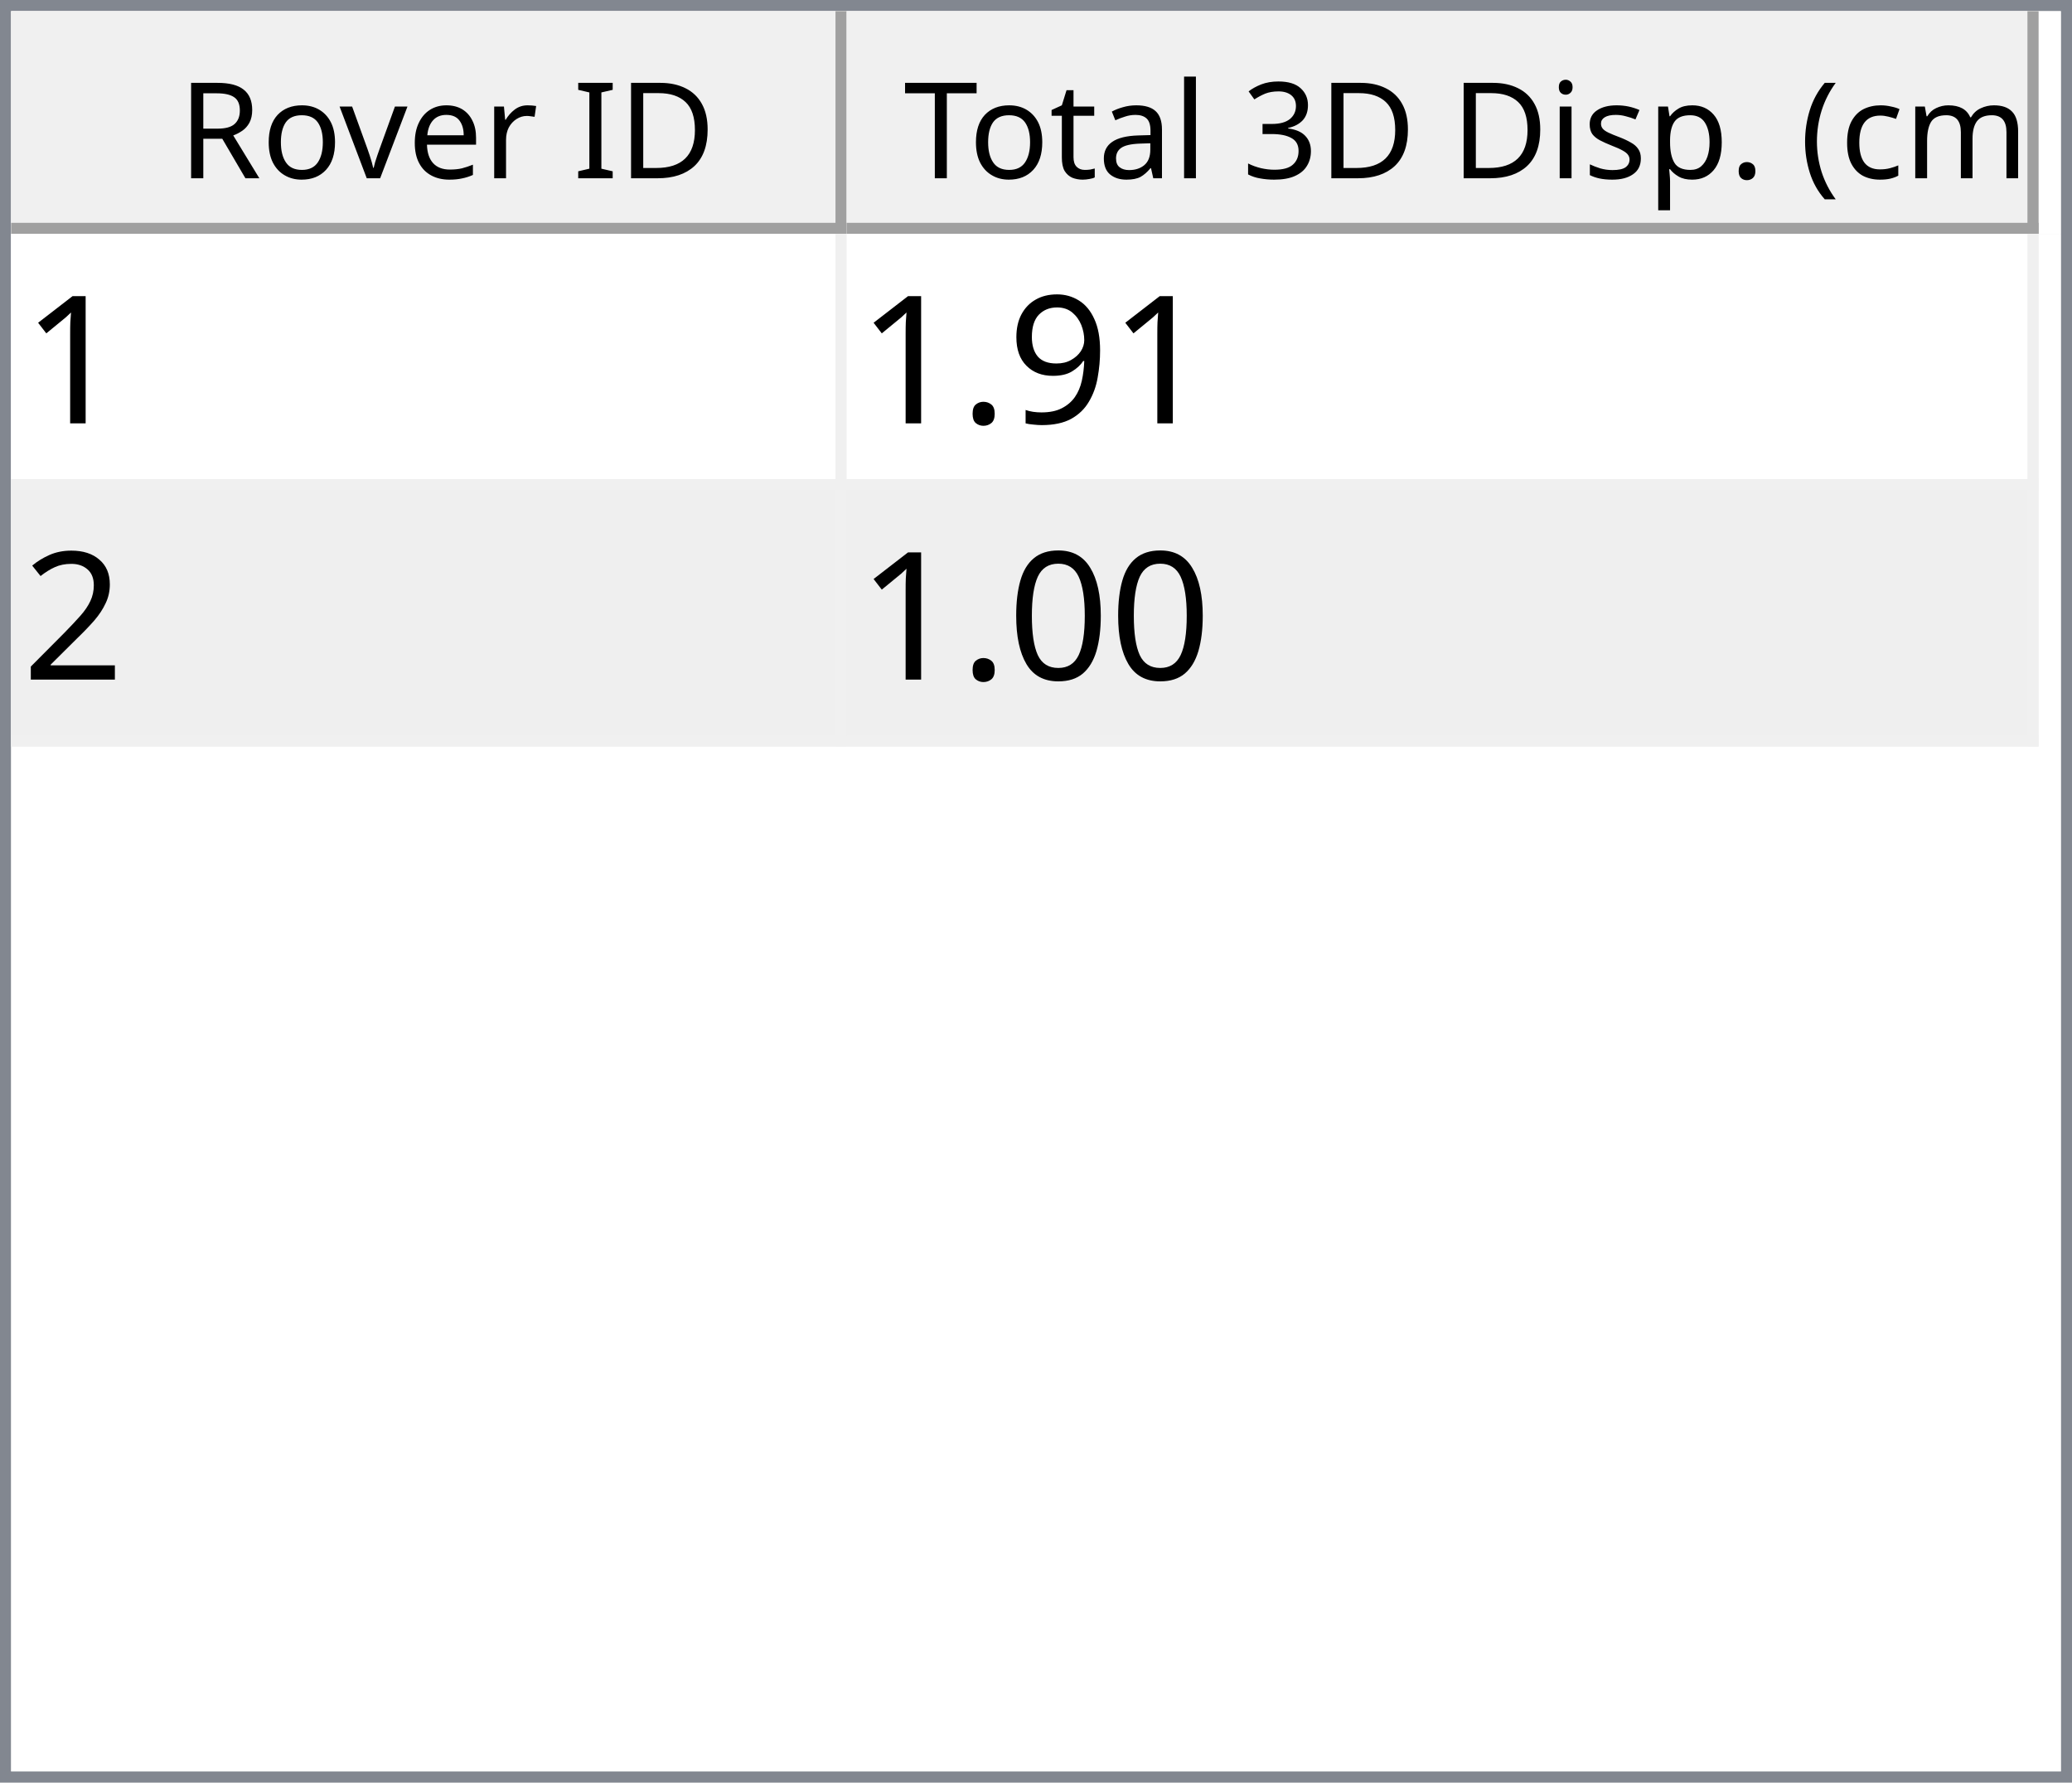
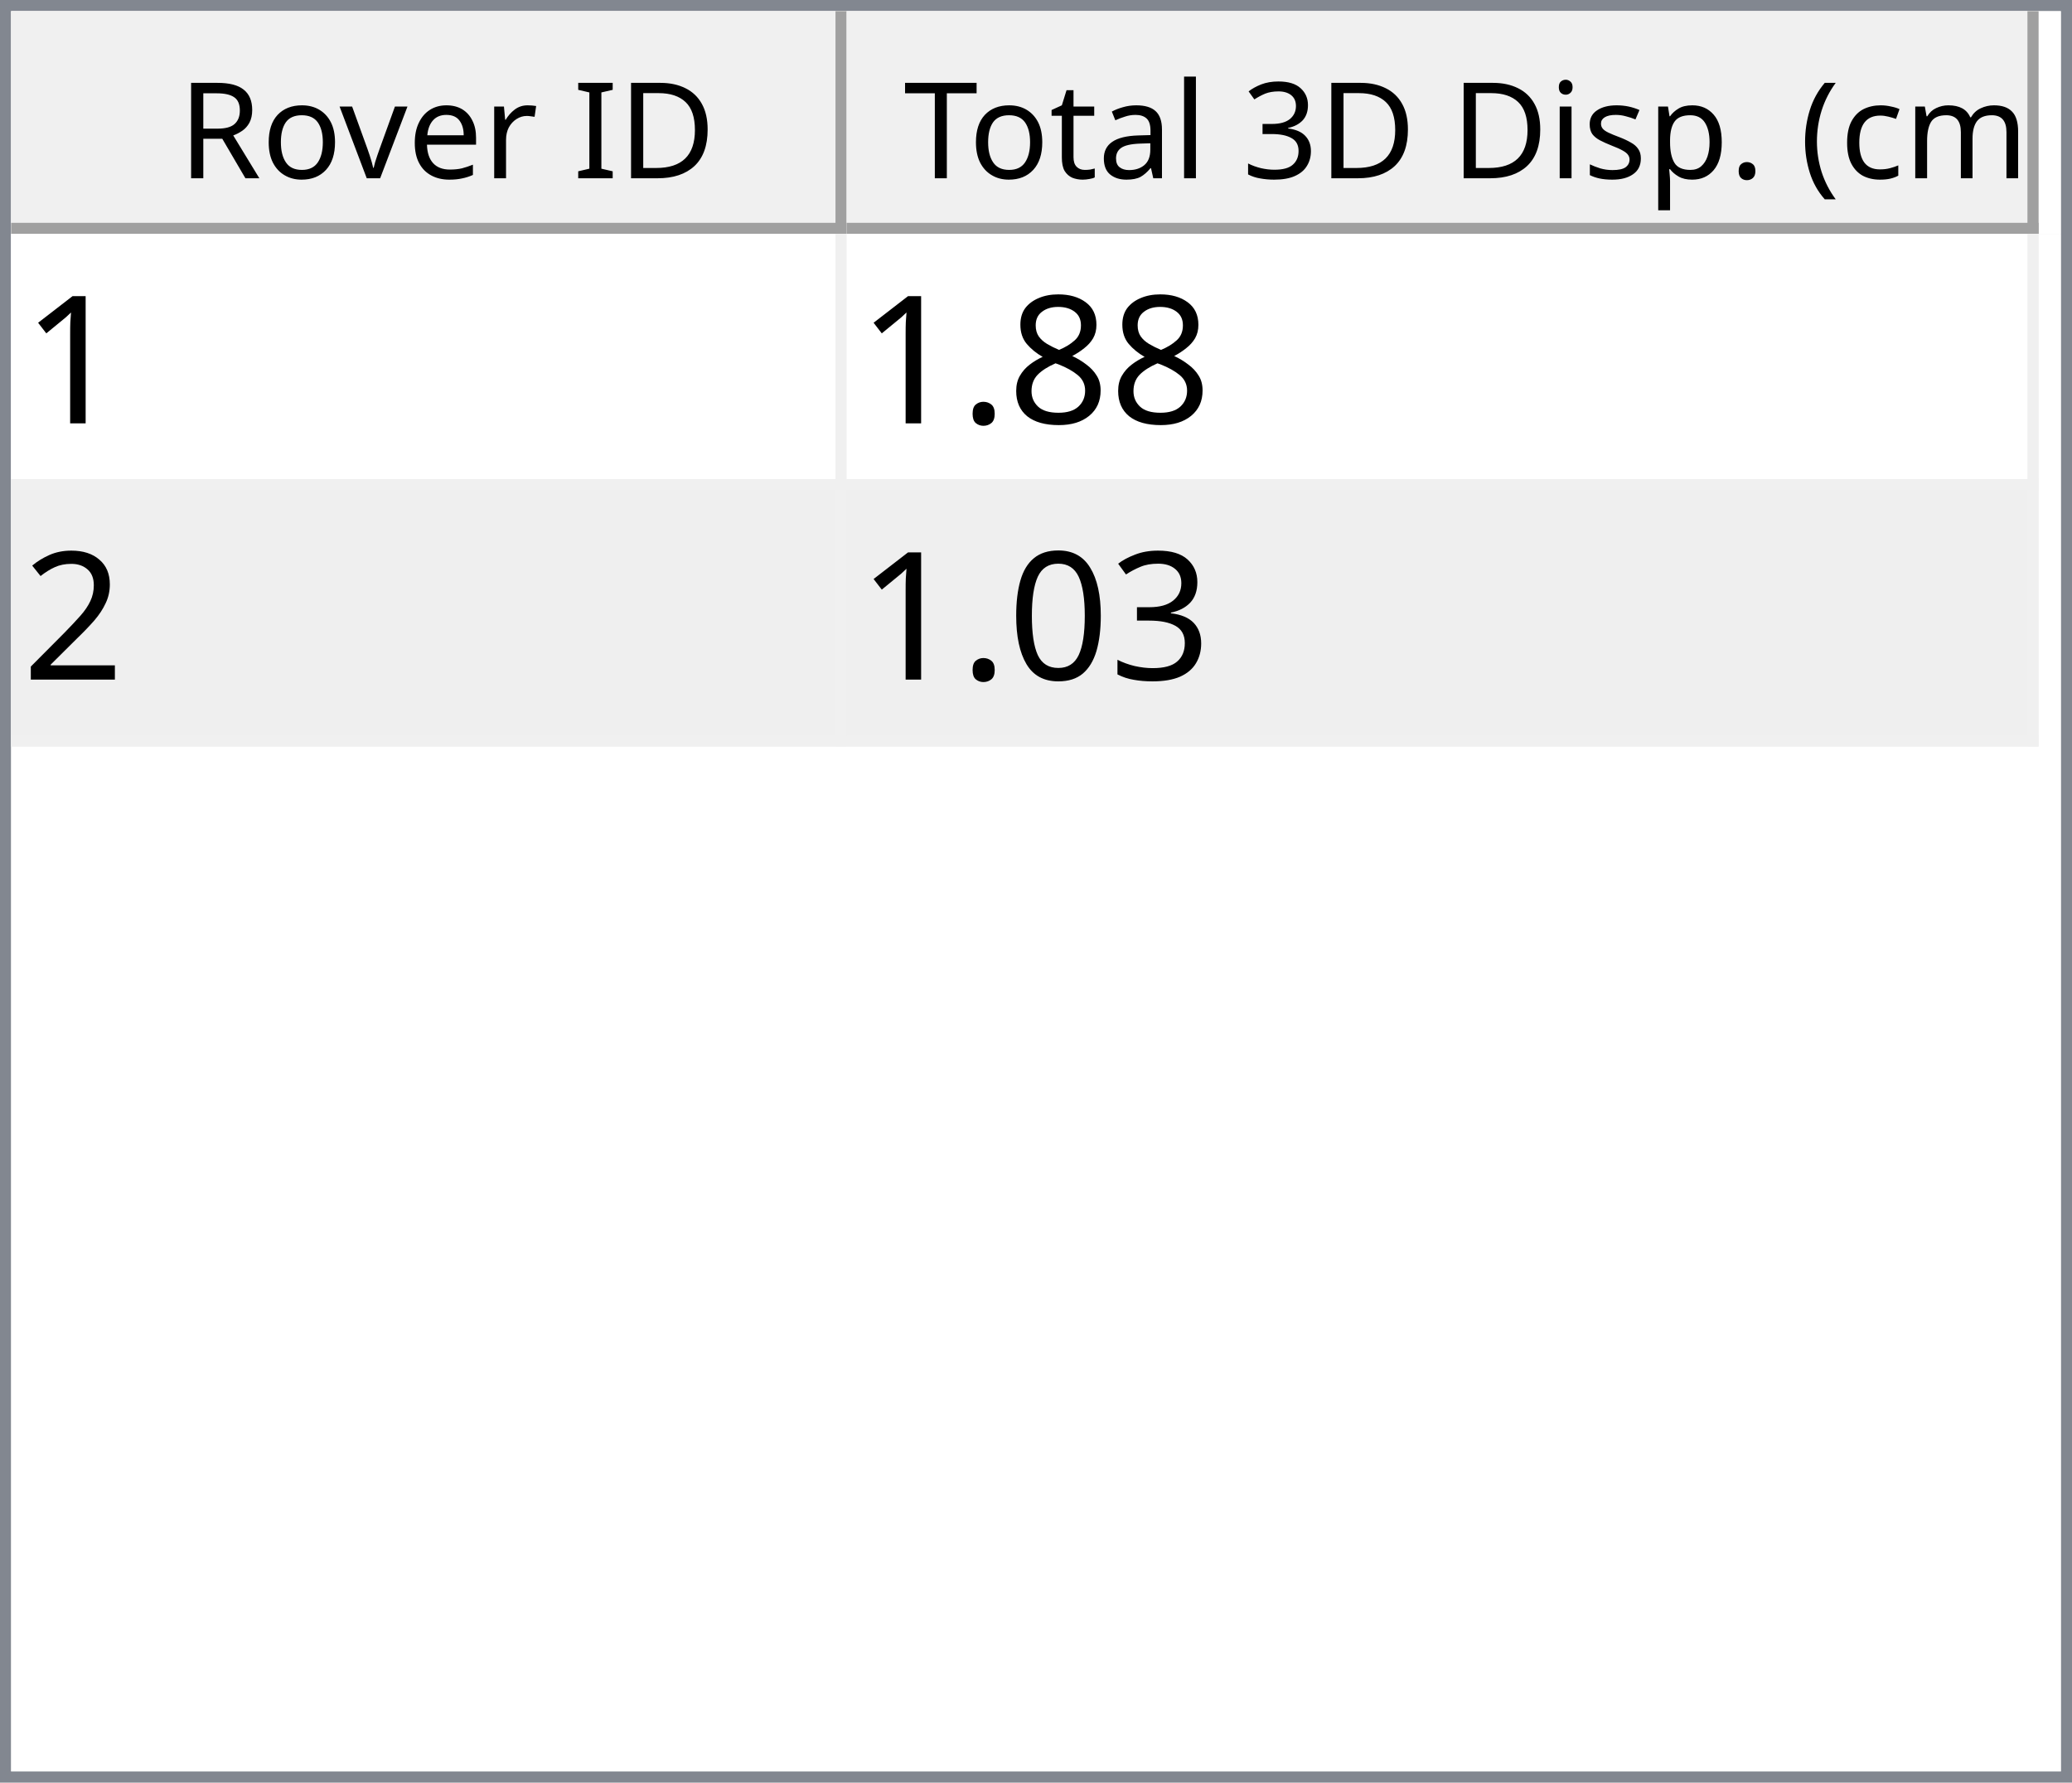
<svg xmlns="http://www.w3.org/2000/svg" style="fill-opacity:1; color-rendering:auto; color-interpolation:auto; text-rendering:auto; stroke:black; stroke-linecap:square; stroke-miterlimit:10; shape-rendering:auto; stroke-opacity:1; fill:black; stroke-dasharray:none; font-weight:normal; stroke-width:1; font-family:'Dialog'; font-style:normal; stroke-linejoin:miter; font-size:12px; stroke-dashoffset:0; image-rendering:auto;" width="186" height="160">
  <defs id="genericDefs" />
  <g>
    <defs id="defs1">
      <clipPath clipPathUnits="userSpaceOnUse" id="clipPath1">
        <path d="M0 0 L186 0 L186 160 L0 160 L0 0 Z" />
      </clipPath>
      <clipPath clipPathUnits="userSpaceOnUse" id="clipPath2">
        <path d="M0 0 L0 160 L186 160 L186 0 Z" />
      </clipPath>
      <clipPath clipPathUnits="userSpaceOnUse" id="clipPath3">
        <path d="M0 0 L0 20 L184 20 L184 0 Z" />
      </clipPath>
      <clipPath clipPathUnits="userSpaceOnUse" id="clipPath4">
        <path d="M0 0 L0 20 L75 20 L75 0 Z" />
      </clipPath>
      <clipPath clipPathUnits="userSpaceOnUse" id="clipPath5">
        <path d="M1 1 L1 19 L74 19 L74 1 Z" />
      </clipPath>
      <clipPath clipPathUnits="userSpaceOnUse" id="clipPath6">
        <path d="M0 0 L0 18 L73 18 L73 0 Z" />
      </clipPath>
      <clipPath clipPathUnits="userSpaceOnUse" id="clipPath7">
        <path d="M-0.5 -0.5 L-0.5 19.5 L74.5 19.5 L74.5 -0.5 Z" />
      </clipPath>
      <clipPath clipPathUnits="userSpaceOnUse" id="clipPath8">
        <path d="M0 0 L0 20 L107 20 L107 0 Z" />
      </clipPath>
      <clipPath clipPathUnits="userSpaceOnUse" id="clipPath9">
        <path d="M1 1 L1 19 L106 19 L106 1 Z" />
      </clipPath>
      <clipPath clipPathUnits="userSpaceOnUse" id="clipPath10">
        <path d="M0 0 L0 18 L105 18 L105 0 Z" />
      </clipPath>
      <clipPath clipPathUnits="userSpaceOnUse" id="clipPath11">
        <path d="M-0.5 -0.5 L-0.5 19.5 L106.5 19.5 L106.5 -0.5 Z" />
      </clipPath>
      <clipPath clipPathUnits="userSpaceOnUse" id="clipPath12">
        <path d="M0 0 L0 138 L184 138 L184 0 Z" />
      </clipPath>
      <clipPath clipPathUnits="userSpaceOnUse" id="clipPath13">
        <path d="M0 0 L0 46 L182 46 L182 0 Z" />
      </clipPath>
      <clipPath clipPathUnits="userSpaceOnUse" id="clipPath14">
        <path d="M-0.5 -0.5 L-0.5 45.5 L181.5 45.5 L181.5 -0.5 Z" />
      </clipPath>
      <clipPath clipPathUnits="userSpaceOnUse" id="clipPath15">
        <path d="M0 0 L0 22 L74 22 L74 0 Z" />
      </clipPath>
      <clipPath clipPathUnits="userSpaceOnUse" id="clipPath16">
        <path d="M0 0 L0 22 L106 22 L106 0 Z" />
      </clipPath>
      <font horiz-adv-x="64.551" id="font1">
        <font-face ascent="107.91" descent="25.098" units-per-em="100" style="font-style:normal; font-family:Segoe UI; font-weight:normal;" />
        <missing-glyph horiz-adv-x="64.551" d="M8.109 0 L8.109 68.266 L56.453 68.266 L56.453 0 L8.109 0 ZM15.328 7.234 L49.219 7.234 L49.219 61.031 L15.328 61.031 L15.328 7.234 Z" />
        <glyph unicode="D" horiz-adv-x="70.117" d="M9.188 0 L9.188 70.016 L28.516 70.016 Q65.531 70.016 65.531 35.891 Q65.531 19.672 55.25 9.836 Q44.969 0 27.734 0 L9.188 0 ZM17.391 62.594 L17.391 7.422 L27.828 7.422 Q41.609 7.422 49.273 14.797 Q56.938 22.172 56.938 35.688 Q56.938 62.594 28.328 62.594 L17.391 62.594 Z" />
        <glyph unicode="I" horiz-adv-x="26.611" d="M17.391 0 L9.188 0 L9.188 70.016 L17.391 70.016 L17.391 0 Z" />
        <glyph unicode=" " horiz-adv-x="27.393" d="" />
        <glyph unicode="r" horiz-adv-x="34.766" d="M34.188 41.891 Q32.078 43.5 28.125 43.5 Q23 43.5 19.555 38.672 Q16.109 33.844 16.109 25.484 L16.109 0 L8.109 0 L8.109 50 L16.109 50 L16.109 39.703 L16.312 39.703 Q18.016 44.969 21.531 47.922 Q25.047 50.875 29.391 50.875 Q32.516 50.875 34.188 50.203 L34.188 41.891 Z" />
        <glyph unicode="e" horiz-adv-x="52.295" d="M48.297 23 L12.984 23 Q13.188 14.656 17.484 10.109 Q21.781 5.562 29.297 5.562 Q37.75 5.562 44.828 11.141 L44.828 3.609 Q38.234 -1.172 27.391 -1.172 Q16.797 -1.172 10.742 5.641 Q4.688 12.453 4.688 24.812 Q4.688 36.469 11.305 43.82 Q17.922 51.172 27.734 51.172 Q37.547 51.172 42.922 44.828 Q48.297 38.484 48.297 27.203 L48.297 23 ZM40.094 29.781 Q40.047 36.719 36.75 40.578 Q33.453 44.438 27.594 44.438 Q21.922 44.438 17.969 40.383 Q14.016 36.328 13.094 29.781 L40.094 29.781 Z" />
        <glyph unicode="v" horiz-adv-x="47.9" d="M47.406 50 L27.484 0 L19.625 0 L0.688 50 L9.469 50 L22.172 13.672 Q23.578 9.672 23.922 6.688 L24.125 6.688 Q24.609 10.453 25.688 13.484 L38.969 50 L47.406 50 Z" />
        <glyph unicode="o" horiz-adv-x="58.594" d="M29 -1.172 Q17.922 -1.172 11.305 5.836 Q4.688 12.844 4.688 24.422 Q4.688 37.016 11.57 44.094 Q18.453 51.172 30.172 51.172 Q41.359 51.172 47.633 44.289 Q53.906 37.406 53.906 25.203 Q53.906 13.234 47.141 6.031 Q40.375 -1.172 29 -1.172 ZM29.594 44.438 Q21.875 44.438 17.383 39.188 Q12.891 33.938 12.891 24.703 Q12.891 15.828 17.43 10.695 Q21.969 5.562 29.594 5.562 Q37.359 5.562 41.531 10.594 Q45.703 15.625 45.703 24.906 Q45.703 34.281 41.531 39.359 Q37.359 44.438 29.594 44.438 Z" />
        <glyph unicode="R" horiz-adv-x="59.814" d="M59.375 0 L49.609 0 L37.891 19.625 Q36.281 22.359 34.766 24.289 Q33.25 26.219 31.664 27.438 Q30.078 28.656 28.25 29.219 Q26.422 29.781 24.125 29.781 L17.391 29.781 L17.391 0 L9.188 0 L9.188 70.016 L30.078 70.016 Q34.672 70.016 38.555 68.867 Q42.438 67.719 45.289 65.375 Q48.141 63.031 49.758 59.547 Q51.375 56.062 51.375 51.375 Q51.375 47.703 50.273 44.656 Q49.172 41.609 47.148 39.211 Q45.125 36.812 42.266 35.133 Q39.406 33.453 35.844 32.516 L35.844 32.328 Q37.594 31.547 38.891 30.547 Q40.188 29.547 41.359 28.18 Q42.531 26.812 43.68 25.078 Q44.828 23.344 46.234 21.047 L59.375 0 ZM17.391 62.594 L17.391 37.203 L28.516 37.203 Q31.594 37.203 34.203 38.133 Q36.812 39.062 38.719 40.797 Q40.625 42.531 41.703 45.047 Q42.781 47.562 42.781 50.688 Q42.781 56.297 39.141 59.445 Q35.5 62.594 28.609 62.594 L17.391 62.594 Z" />
        <glyph unicode=")" horiz-adv-x="30.176" d="M8.297 -15.922 L1.172 -15.922 Q16.406 2.344 16.406 26.812 Q16.406 51.469 1.078 70.016 L8.297 70.016 Q23.531 52.156 23.531 26.703 Q23.531 1.375 8.297 -15.922 Z" />
        <glyph unicode="m" horiz-adv-x="86.133" d="M79.109 0 L71.094 0 L71.094 28.719 Q71.094 37.016 68.531 40.727 Q65.969 44.438 59.906 44.438 Q54.781 44.438 51.195 39.75 Q47.609 35.062 47.609 28.516 L47.609 0 L39.594 0 L39.594 29.688 Q39.594 44.438 28.219 44.438 Q22.953 44.438 19.531 40.016 Q16.109 35.594 16.109 28.516 L16.109 0 L8.109 0 L8.109 50 L16.109 50 L16.109 42.094 L16.312 42.094 Q21.625 51.172 31.844 51.172 Q36.969 51.172 40.773 48.312 Q44.578 45.453 46 40.828 Q51.562 51.172 62.594 51.172 Q79.109 51.172 79.109 30.812 L79.109 0 Z" />
        <glyph unicode="c" horiz-adv-x="46.191" d="M42.188 2.297 Q36.422 -1.172 28.516 -1.172 Q17.828 -1.172 11.258 5.789 Q4.688 12.75 4.688 23.828 Q4.688 36.188 11.766 43.68 Q18.844 51.172 30.672 51.172 Q37.25 51.172 42.281 48.734 L42.281 40.531 Q36.719 44.438 30.375 44.438 Q22.703 44.438 17.797 38.945 Q12.891 33.453 12.891 24.516 Q12.891 15.719 17.508 10.641 Q22.125 5.562 29.891 5.562 Q36.422 5.562 42.188 9.906 L42.188 2.297 Z" />
        <glyph unicode="(" horiz-adv-x="30.176" d="M29.109 -15.922 L21.969 -15.922 Q6.844 1.375 6.844 26.703 Q6.844 52.156 21.969 70.016 L29.203 70.016 Q13.875 51.469 13.875 26.812 Q13.875 2.344 29.109 -15.922 Z" />
        <glyph unicode="." horiz-adv-x="21.68" d="M10.891 -1.078 Q8.641 -1.078 7.055 0.539 Q5.469 2.156 5.469 4.391 Q5.469 6.641 7.055 8.273 Q8.641 9.906 10.891 9.906 Q13.188 9.906 14.797 8.273 Q16.406 6.641 16.406 4.391 Q16.406 2.156 14.797 0.539 Q13.188 -1.078 10.891 -1.078 Z" />
        <glyph unicode="p" horiz-adv-x="58.789" d="M16.312 7.234 L16.109 7.234 L16.109 -23 L8.109 -23 L8.109 50 L16.109 50 L16.109 41.219 L16.312 41.219 Q22.219 51.172 33.594 51.172 Q43.266 51.172 48.688 44.461 Q54.109 37.75 54.109 26.469 Q54.109 13.922 48 6.375 Q41.891 -1.172 31.297 -1.172 Q21.578 -1.172 16.312 7.234 ZM16.109 27.391 L16.109 20.406 Q16.109 14.203 20.141 9.883 Q24.172 5.562 30.375 5.562 Q37.641 5.562 41.773 11.133 Q45.906 16.703 45.906 26.609 Q45.906 34.969 42.047 39.703 Q38.188 44.438 31.594 44.438 Q24.609 44.438 20.359 39.578 Q16.109 34.719 16.109 27.391 Z" />
        <glyph unicode="s" horiz-adv-x="42.432" d="M5.078 1.812 L5.078 10.406 Q11.625 5.562 19.484 5.562 Q30.031 5.562 30.031 12.594 Q30.031 14.594 29.125 15.992 Q28.219 17.391 26.68 18.461 Q25.141 19.531 23.07 20.383 Q21 21.234 18.609 22.172 Q15.281 23.484 12.766 24.828 Q10.25 26.172 8.57 27.859 Q6.891 29.547 6.031 31.695 Q5.172 33.844 5.172 36.719 Q5.172 40.234 6.789 42.945 Q8.406 45.656 11.086 47.484 Q13.766 49.312 17.211 50.242 Q20.656 51.172 24.312 51.172 Q30.812 51.172 35.938 48.922 L35.938 40.828 Q30.422 44.438 23.25 44.438 Q21 44.438 19.195 43.922 Q17.391 43.406 16.094 42.477 Q14.797 41.547 14.086 40.258 Q13.375 38.969 13.375 37.406 Q13.375 35.453 14.086 34.133 Q14.797 32.812 16.164 31.789 Q17.531 30.766 19.484 29.938 Q21.438 29.109 23.922 28.125 Q27.25 26.859 29.883 25.516 Q32.516 24.172 34.375 22.484 Q36.234 20.797 37.234 18.602 Q38.234 16.406 38.234 13.375 Q38.234 9.672 36.602 6.938 Q34.969 4.203 32.234 2.398 Q29.5 0.594 25.93 -0.289 Q22.359 -1.172 18.453 -1.172 Q10.75 -1.172 5.078 1.812 Z" />
        <glyph unicode="i" horiz-adv-x="24.219" d="M12.203 62.703 Q10.062 62.703 8.547 64.164 Q7.031 65.625 7.031 67.875 Q7.031 70.125 8.547 71.609 Q10.062 73.094 12.203 73.094 Q14.406 73.094 15.945 71.609 Q17.484 70.125 17.484 67.875 Q17.484 65.719 15.945 64.211 Q14.406 62.703 12.203 62.703 ZM16.109 0 L8.109 0 L8.109 50 L16.109 50 L16.109 0 Z" />
        <glyph unicode="3" horiz-adv-x="53.906" d="M46.531 19.828 Q46.531 15.094 44.75 11.211 Q42.969 7.328 39.719 4.57 Q36.469 1.812 31.93 0.297 Q27.391 -1.219 21.922 -1.219 Q11.922 -1.219 6 2.594 L6 11.188 Q13.094 5.609 22.219 5.609 Q25.875 5.609 28.828 6.539 Q31.781 7.469 33.906 9.227 Q36.031 10.984 37.18 13.477 Q38.328 15.969 38.328 19.094 Q38.328 32.812 18.797 32.812 L12.984 32.812 L12.984 39.594 L18.5 39.594 Q35.797 39.594 35.797 52.484 Q35.797 64.406 22.609 64.406 Q15.188 64.406 8.688 59.422 L8.688 67.188 Q15.375 71.188 24.609 71.188 Q29 71.188 32.57 69.969 Q36.141 68.75 38.68 66.555 Q41.219 64.359 42.609 61.281 Q44 58.203 44 54.5 Q44 40.672 30.031 36.719 L30.031 36.531 Q33.594 36.141 36.625 34.797 Q39.656 33.453 41.852 31.305 Q44.047 29.156 45.289 26.25 Q46.531 23.344 46.531 19.828 Z" />
        <glyph unicode="l" horiz-adv-x="24.219" d="M16.109 0 L8.109 0 L8.109 74.031 L16.109 74.031 L16.109 0 Z" />
        <glyph unicode="a" horiz-adv-x="50.879" d="M43.891 0 L35.891 0 L35.891 7.812 L35.688 7.812 Q30.469 -1.172 20.312 -1.172 Q12.844 -1.172 8.617 2.781 Q4.391 6.734 4.391 13.281 Q4.391 27.297 20.906 29.594 L35.891 31.688 Q35.891 44.438 25.594 44.438 Q16.547 44.438 9.281 38.281 L9.281 46.484 Q16.656 51.172 26.266 51.172 Q43.891 51.172 43.891 32.516 L43.891 0 ZM35.891 25.297 L23.828 23.641 Q18.266 22.859 15.43 20.875 Q12.594 18.891 12.594 13.875 Q12.594 10.203 15.211 7.883 Q17.828 5.562 22.172 5.562 Q28.125 5.562 32.008 9.742 Q35.891 13.922 35.891 20.312 L35.891 25.297 Z" />
        <glyph unicode="t" horiz-adv-x="33.887" d="M31.297 0.484 Q28.469 -1.078 23.828 -1.078 Q10.688 -1.078 10.688 13.578 L10.688 43.172 L2.094 43.172 L2.094 50 L10.688 50 L10.688 62.203 L18.703 64.797 L18.703 50 L31.297 50 L31.297 43.172 L18.703 43.172 L18.703 14.984 Q18.703 9.969 20.414 7.82 Q22.125 5.672 26.078 5.672 Q29.109 5.672 31.297 7.328 L31.297 0.484 Z" />
        <glyph unicode="T" horiz-adv-x="52.393" d="M50.594 62.594 L30.375 62.594 L30.375 0 L22.172 0 L22.172 62.594 L2 62.594 L2 70.016 L50.594 70.016 L50.594 62.594 Z" />
      </font>
      <font horiz-adv-x="75.0" id="font2">
        <font-face ascent="100.537" descent="21.973" units-per-em="100" style="font-style:normal; font-family:sans-serif; font-weight:normal;" />
        <missing-glyph horiz-adv-x="75.0" d="M12.5 0 L12.5 62.5 L62.5 62.5 L62.5 0 L12.5 0 ZM14.062 1.562 L60.938 1.562 L60.938 60.938 L14.062 60.938 L14.062 1.562 Z" />
        <glyph unicode="1" horiz-adv-x="55.615" d="M37.25 0 L28.469 0 L28.469 56 Q25.297 52.984 20.141 49.953 Q14.984 46.922 10.891 45.406 L10.891 53.906 Q18.266 57.375 23.781 62.305 Q29.297 67.234 31.594 71.875 L37.25 71.875 L37.25 0 Z" />
-         <glyph unicode="9" horiz-adv-x="55.615" d="M5.469 16.547 L13.922 17.328 Q14.984 11.375 18.016 8.688 Q21.047 6 25.781 6 Q29.828 6 32.883 7.859 Q35.938 9.719 37.891 12.82 Q39.844 15.922 41.164 21.195 Q42.484 26.469 42.484 31.938 Q42.484 32.516 42.438 33.688 Q39.797 29.5 35.234 26.883 Q30.672 24.266 25.344 24.266 Q16.453 24.266 10.305 30.711 Q4.156 37.156 4.156 47.703 Q4.156 58.594 10.578 65.234 Q17 71.875 26.656 71.875 Q33.641 71.875 39.43 68.117 Q45.219 64.359 48.219 57.398 Q51.219 50.438 51.219 37.25 Q51.219 23.531 48.242 15.406 Q45.266 7.281 39.383 3.031 Q33.5 -1.219 25.594 -1.219 Q17.188 -1.219 11.867 3.445 Q6.547 8.109 5.469 16.547 ZM41.453 48.141 Q41.453 55.719 37.43 60.156 Q33.406 64.594 27.734 64.594 Q21.875 64.594 17.531 59.812 Q13.188 55.031 13.188 47.406 Q13.188 40.578 17.312 36.305 Q21.438 32.031 27.484 32.031 Q33.594 32.031 37.523 36.305 Q41.453 40.578 41.453 48.141 Z" />
+         <glyph unicode="8" horiz-adv-x="55.615" d="M17.672 38.812 Q12.203 40.828 9.57 44.539 Q6.938 48.25 6.938 53.422 Q6.938 61.234 12.555 66.555 Q18.172 71.875 27.484 71.875 Q36.859 71.875 42.578 66.43 Q48.297 60.984 48.297 53.172 Q48.297 48.188 45.68 44.508 Q43.062 40.828 37.75 38.812 Q44.344 36.672 47.781 31.883 Q51.219 27.094 51.219 20.453 Q51.219 11.281 44.727 5.031 Q38.234 -1.219 27.641 -1.219 Q17.047 -1.219 10.547 5.055 Q4.047 11.328 4.047 20.703 Q4.047 27.688 7.594 32.398 Q11.141 37.109 17.672 38.812 ZM15.922 53.719 Q15.922 48.641 19.195 45.414 Q22.469 42.188 27.688 42.188 Q32.766 42.188 36.016 45.383 Q39.266 48.578 39.266 53.219 Q39.266 58.062 35.914 61.359 Q32.562 64.656 27.594 64.656 Q22.562 64.656 19.242 61.43 Q15.922 58.203 15.922 53.719 ZM13.094 20.656 Q13.094 16.891 14.875 13.375 Q16.656 9.859 20.172 7.93 Q23.688 6 27.734 6 Q34.031 6 38.133 10.055 Q42.234 14.109 42.234 20.359 Q42.234 26.703 38.016 30.859 Q33.797 35.016 27.438 35.016 Q21.234 35.016 17.164 30.914 Q13.094 26.812 13.094 20.656 Z" />
        <glyph unicode="." horiz-adv-x="27.783" d="M9.078 0 L9.078 10.016 L19.094 10.016 L19.094 0 L9.078 0 Z" />
        <glyph unicode="2" horiz-adv-x="55.615" d="M50.344 8.453 L50.344 0 L3.031 0 Q2.938 3.172 4.047 6.109 Q5.859 10.938 9.836 15.625 Q13.812 20.312 21.344 26.469 Q33.016 36.031 37.117 41.625 Q41.219 47.219 41.219 52.203 Q41.219 57.422 37.477 61.008 Q33.734 64.594 27.734 64.594 Q21.391 64.594 17.578 60.789 Q13.766 56.984 13.719 50.25 L4.688 51.172 Q5.609 61.281 11.664 66.578 Q17.719 71.875 27.938 71.875 Q38.234 71.875 44.242 66.164 Q50.25 60.453 50.25 52 Q50.25 47.703 48.492 43.555 Q46.734 39.406 42.656 34.812 Q38.578 30.219 29.109 22.219 Q21.188 15.578 18.945 13.211 Q16.703 10.844 15.234 8.453 L50.344 8.453 Z" />
+         <glyph unicode="3" horiz-adv-x="55.615" d="M4.203 18.891 L12.984 20.062 Q14.5 12.594 18.141 9.297 Q21.781 6 27 6 Q33.203 6 37.477 10.297 Q41.75 14.594 41.75 20.953 Q41.75 27 37.797 30.93 Q33.844 34.859 27.734 34.859 Q25.25 34.859 21.531 33.891 L22.516 41.609 Q23.391 41.5 23.922 41.5 Q29.547 41.5 34.039 44.43 Q38.531 47.359 38.531 53.469 Q38.531 58.297 35.258 61.477 Q31.984 64.656 26.812 64.656 Q21.688 64.656 18.266 61.43 Q14.844 58.203 13.875 51.766 L5.078 53.328 Q6.688 62.156 12.398 67.016 Q18.109 71.875 26.609 71.875 Q32.469 71.875 37.398 69.359 Q42.328 66.844 44.945 62.5 Q47.562 58.156 47.562 53.266 Q47.562 48.641 45.07 44.828 Q42.578 41.016 37.703 38.766 Q44.047 37.312 47.562 32.695 Q51.078 28.078 51.078 21.141 Q51.078 11.766 44.242 5.25 Q37.406 -1.266 26.953 -1.266 Q17.531 -1.266 11.305 4.352 Q5.078 9.969 4.203 18.891 Z" />
        <glyph unicode="0" horiz-adv-x="55.615" d="M4.156 35.297 Q4.156 48 6.766 55.742 Q9.375 63.484 14.523 67.68 Q19.672 71.875 27.484 71.875 Q33.25 71.875 37.594 69.555 Q41.938 67.234 44.773 62.867 Q47.609 58.5 49.219 52.227 Q50.828 45.953 50.828 35.297 Q50.828 22.703 48.242 14.969 Q45.656 7.234 40.508 3.008 Q35.359 -1.219 27.484 -1.219 Q17.141 -1.219 11.234 6.203 Q4.156 15.141 4.156 35.297 ZM13.188 35.297 Q13.188 17.672 17.312 11.836 Q21.438 6 27.484 6 Q33.547 6 37.672 11.859 Q41.797 17.719 41.797 35.297 Q41.797 52.984 37.672 58.789 Q33.547 64.594 27.391 64.594 Q21.344 64.594 17.719 59.469 Q13.188 52.938 13.188 35.297 Z" />
      </font>
    </defs>
    <g style="fill:white; stroke:white;">
      <rect x="0" y="0" width="186" style="clip-path:url(#clipPath1); stroke:none;" height="160" />
    </g>
    <g style="fill:white; text-rendering:optimizeSpeed; color-rendering:optimizeSpeed; image-rendering:optimizeSpeed; shape-rendering:crispEdges; stroke:white; color-interpolation:sRGB;">
      <rect x="0" width="186" height="160" y="0" style="stroke:none;" />
      <path style="stroke:none;" d="M0 160 L186 160 L186 0 L0 0 Z" />
    </g>
    <g style="fill:rgb(240,240,240); font-family:'Segoe UI'; stroke:rgb(240,240,240);">
      <rect x="0" y="0" width="186" style="clip-path:url(#clipPath2); stroke:none;" height="160" />
    </g>
    <g style="fill:rgb(130,135,144); font-family:'Segoe UI'; stroke:rgb(130,135,144);">
      <path d="M0 0 L186 0 L186 160 L0 160 L0 0 ZM1 1 L185 1 L185 159 L1 159 L1 1 Z" style="fill-rule:evenodd; clip-path:url(#clipPath2); stroke:none;" />
    </g>
    <g style="fill:white; font-family:'Segoe UI'; stroke:white;" transform="translate(1,1)">
      <rect x="0" y="0" width="184" style="clip-path:url(#clipPath3); stroke:none;" height="20" />
    </g>
    <g style="fill:rgb(240,240,240); font-family:'Segoe UI'; stroke:rgb(240,240,240);" transform="translate(1,1)">
      <rect x="0" y="0" width="75" style="clip-path:url(#clipPath4); stroke:none;" height="20" />
    </g>
    <g style="font-family:'Segoe UI';" transform="translate(2,2)">
      <text x="14" xml:space="preserve" y="14" style="clip-path:url(#clipPath6); stroke:none;">Rover ID</text>
    </g>
    <g style="fill:rgb(160,160,160); font-family:'Segoe UI'; stroke:rgb(160,160,160); stroke-linejoin:bevel;" transform="translate(1.5,1.5)">
      <line x1="74" x2="74" y1="0" style="fill:none; clip-path:url(#clipPath7);" y2="19" />
    </g>
    <g style="fill:rgb(160,160,160); font-family:'Segoe UI'; stroke:rgb(160,160,160); stroke-linejoin:bevel;" transform="matrix(1,0,0,1,1,1) translate(0.5,0.5)">
      <line x1="0" x2="74" y1="19" style="fill:none; clip-path:url(#clipPath7);" y2="19" />
    </g>
    <g style="fill:rgb(240,240,240); font-family:'Segoe UI'; stroke:rgb(240,240,240);" transform="translate(76,1)">
      <rect x="0" y="0" width="107" style="clip-path:url(#clipPath8); stroke:none;" height="20" />
    </g>
    <g style="font-family:'Segoe UI';" transform="translate(77,2)">
      <text x="1" xml:space="preserve" y="14" style="clip-path:url(#clipPath10); stroke:none;"> Total 3D Disp. (cm)</text>
    </g>
    <g style="fill:rgb(160,160,160); font-family:'Segoe UI'; stroke:rgb(160,160,160); stroke-linejoin:bevel;" transform="translate(76.5,1.5)">
      <line x1="106" x2="106" y1="0" style="fill:none; clip-path:url(#clipPath11);" y2="19" />
    </g>
    <g style="fill:rgb(160,160,160); font-family:'Segoe UI'; stroke:rgb(160,160,160); stroke-linejoin:bevel;" transform="matrix(1,0,0,1,76,1) translate(0.5,0.5)">
      <line x1="0" x2="106" y1="19" style="fill:none; clip-path:url(#clipPath11);" y2="19" />
    </g>
    <g style="fill:white; font-family:'Segoe UI'; stroke:white;" transform="translate(1,21)">
      <rect x="0" y="0" width="184" style="clip-path:url(#clipPath12); stroke:none;" height="138" />
    </g>
    <g style="fill:rgb(240,240,240); font-size:16px; font-family:sans-serif; stroke:rgb(240,240,240);" transform="translate(1,21)">
      <rect x="0" y="0" width="182" style="clip-path:url(#clipPath13); stroke:none;" height="46" />
      <line transform="translate(0.5,0.5)" x1="0" x2="181" y1="22" style="clip-path:url(#clipPath14); fill:none; stroke-linejoin:bevel;" y2="22" />
    </g>
    <g transform="matrix(1,0,0,1,1,21) translate(0.5,0.5)" style="fill:rgb(240,240,240); font-size:16px; font-family:sans-serif; stroke:rgb(240,240,240); stroke-linejoin:bevel;">
      <line x1="0" x2="181" y1="45" style="fill:none; clip-path:url(#clipPath14);" y2="45" />
    </g>
    <g transform="matrix(1,0,0,1,1,21) translate(0.5,0.5)" style="fill:rgb(240,240,240); font-size:16px; font-family:sans-serif; stroke:rgb(240,240,240); stroke-linejoin:bevel;">
      <line x1="74" x2="74" y1="0" style="fill:none; clip-path:url(#clipPath14);" y2="45" />
    </g>
    <g transform="matrix(1,0,0,1,1,21) translate(0.5,0.5)" style="fill:rgb(240,240,240); font-size:16px; font-family:sans-serif; stroke:rgb(240,240,240); stroke-linejoin:bevel;">
      <line x1="181" x2="181" y1="0" style="fill:none; clip-path:url(#clipPath14);" y2="45" />
    </g>
    <g style="fill:white; font-size:16px; font-family:sans-serif; stroke:white;" transform="matrix(1,0,0,1,1,21)">
      <rect x="0" y="0" width="74" style="clip-path:url(#clipPath15); stroke:none;" height="22" />
      <text x="1" y="17" style="fill:black; clip-path:url(#clipPath15); stroke:none;" xml:space="preserve">1</text>
    </g>
    <g style="fill:white; font-size:16px; font-family:sans-serif; stroke:white;" transform="matrix(1,0,0,1,1,21) translate(75,0)">
      <rect x="0" y="0" width="106" style="clip-path:url(#clipPath16); stroke:none;" height="22" />
-       <text x="1" y="17" style="fill:black; clip-path:url(#clipPath16); stroke:none;" xml:space="preserve">1.91</text>
+       <text x="1" y="17" style="fill:black; clip-path:url(#clipPath16); stroke:none;" xml:space="preserve">1.88</text>
    </g>
    <g style="fill:rgb(239,239,239); font-size:16px; font-family:sans-serif; stroke:rgb(239,239,239);" transform="matrix(1,0,0,1,1,21) translate(0,23)">
      <rect x="0" y="0" width="74" style="clip-path:url(#clipPath15); stroke:none;" height="22" />
      <text x="1" y="17" style="fill:black; clip-path:url(#clipPath15); stroke:none;" xml:space="preserve">2</text>
    </g>
    <g style="fill:rgb(239,239,239); font-size:16px; font-family:sans-serif; stroke:rgb(239,239,239);" transform="matrix(1,0,0,1,1,21) translate(75,23)">
      <rect x="0" y="0" width="106" style="clip-path:url(#clipPath16); stroke:none;" height="22" />
-       <text x="1" y="17" style="fill:black; clip-path:url(#clipPath16); stroke:none;" xml:space="preserve">1.00</text>
+       <text x="1" y="17" style="fill:black; clip-path:url(#clipPath16); stroke:none;" xml:space="preserve">1.03</text>
    </g>
  </g>
</svg>
